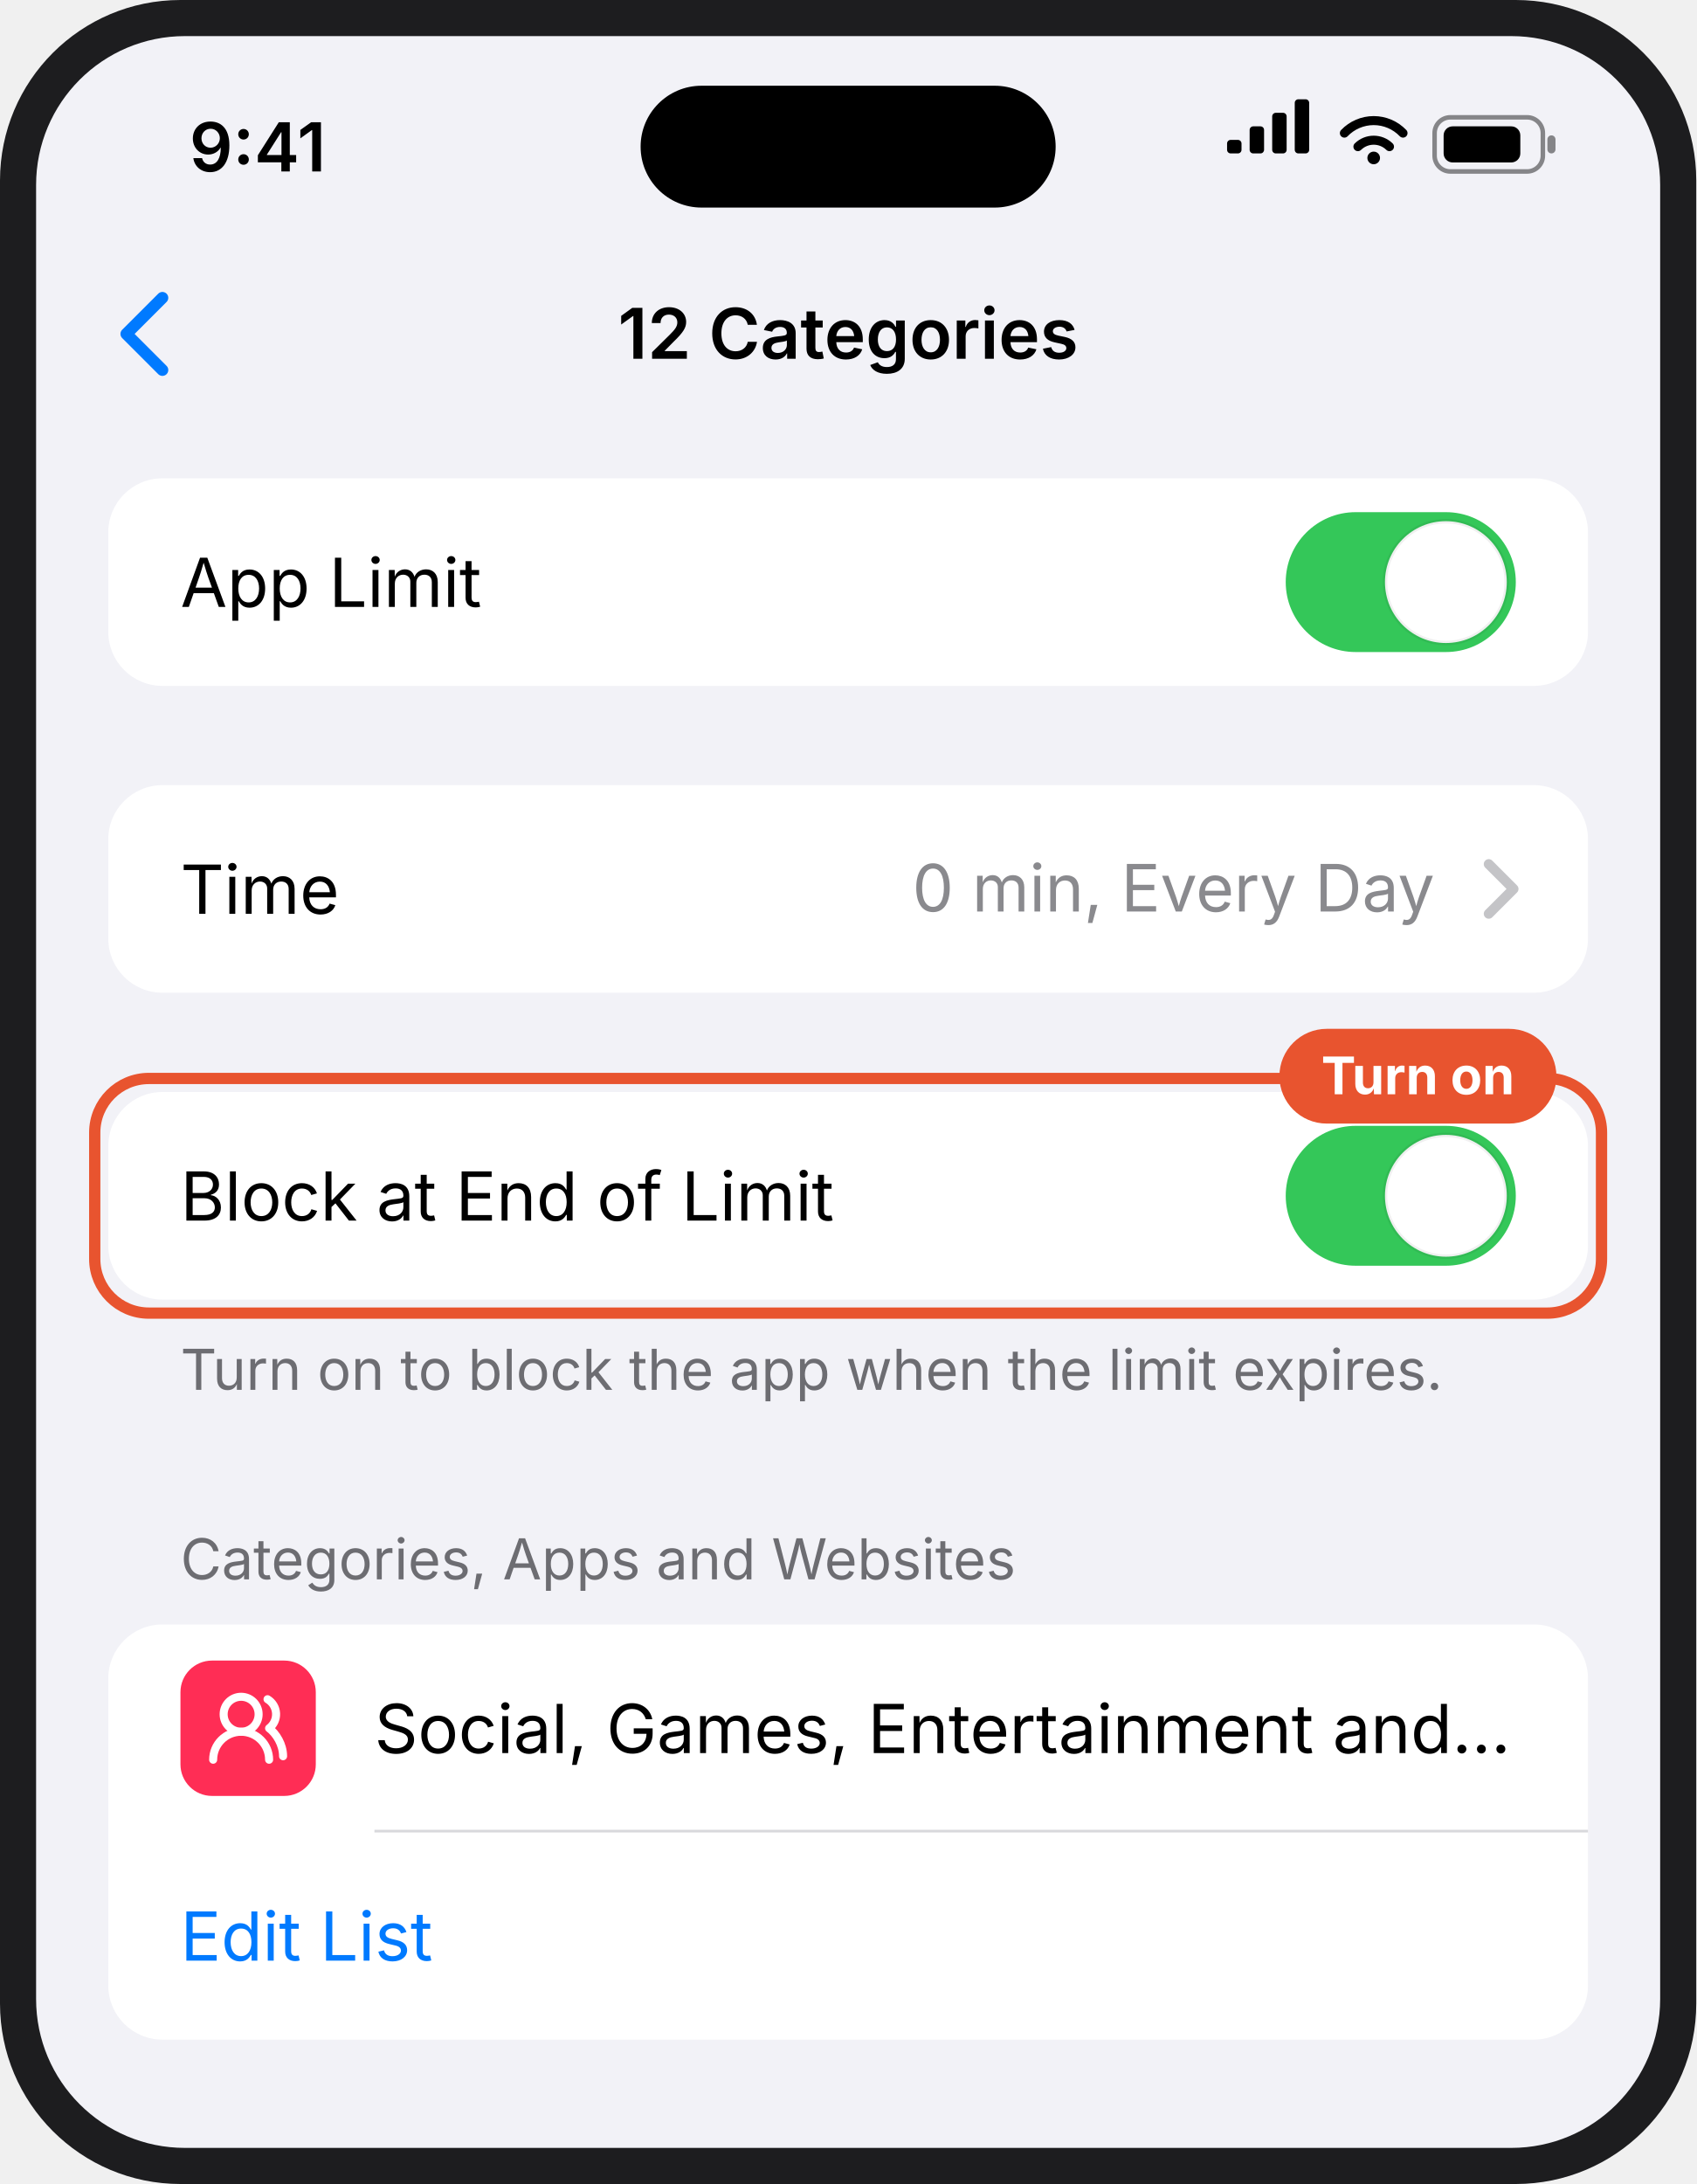
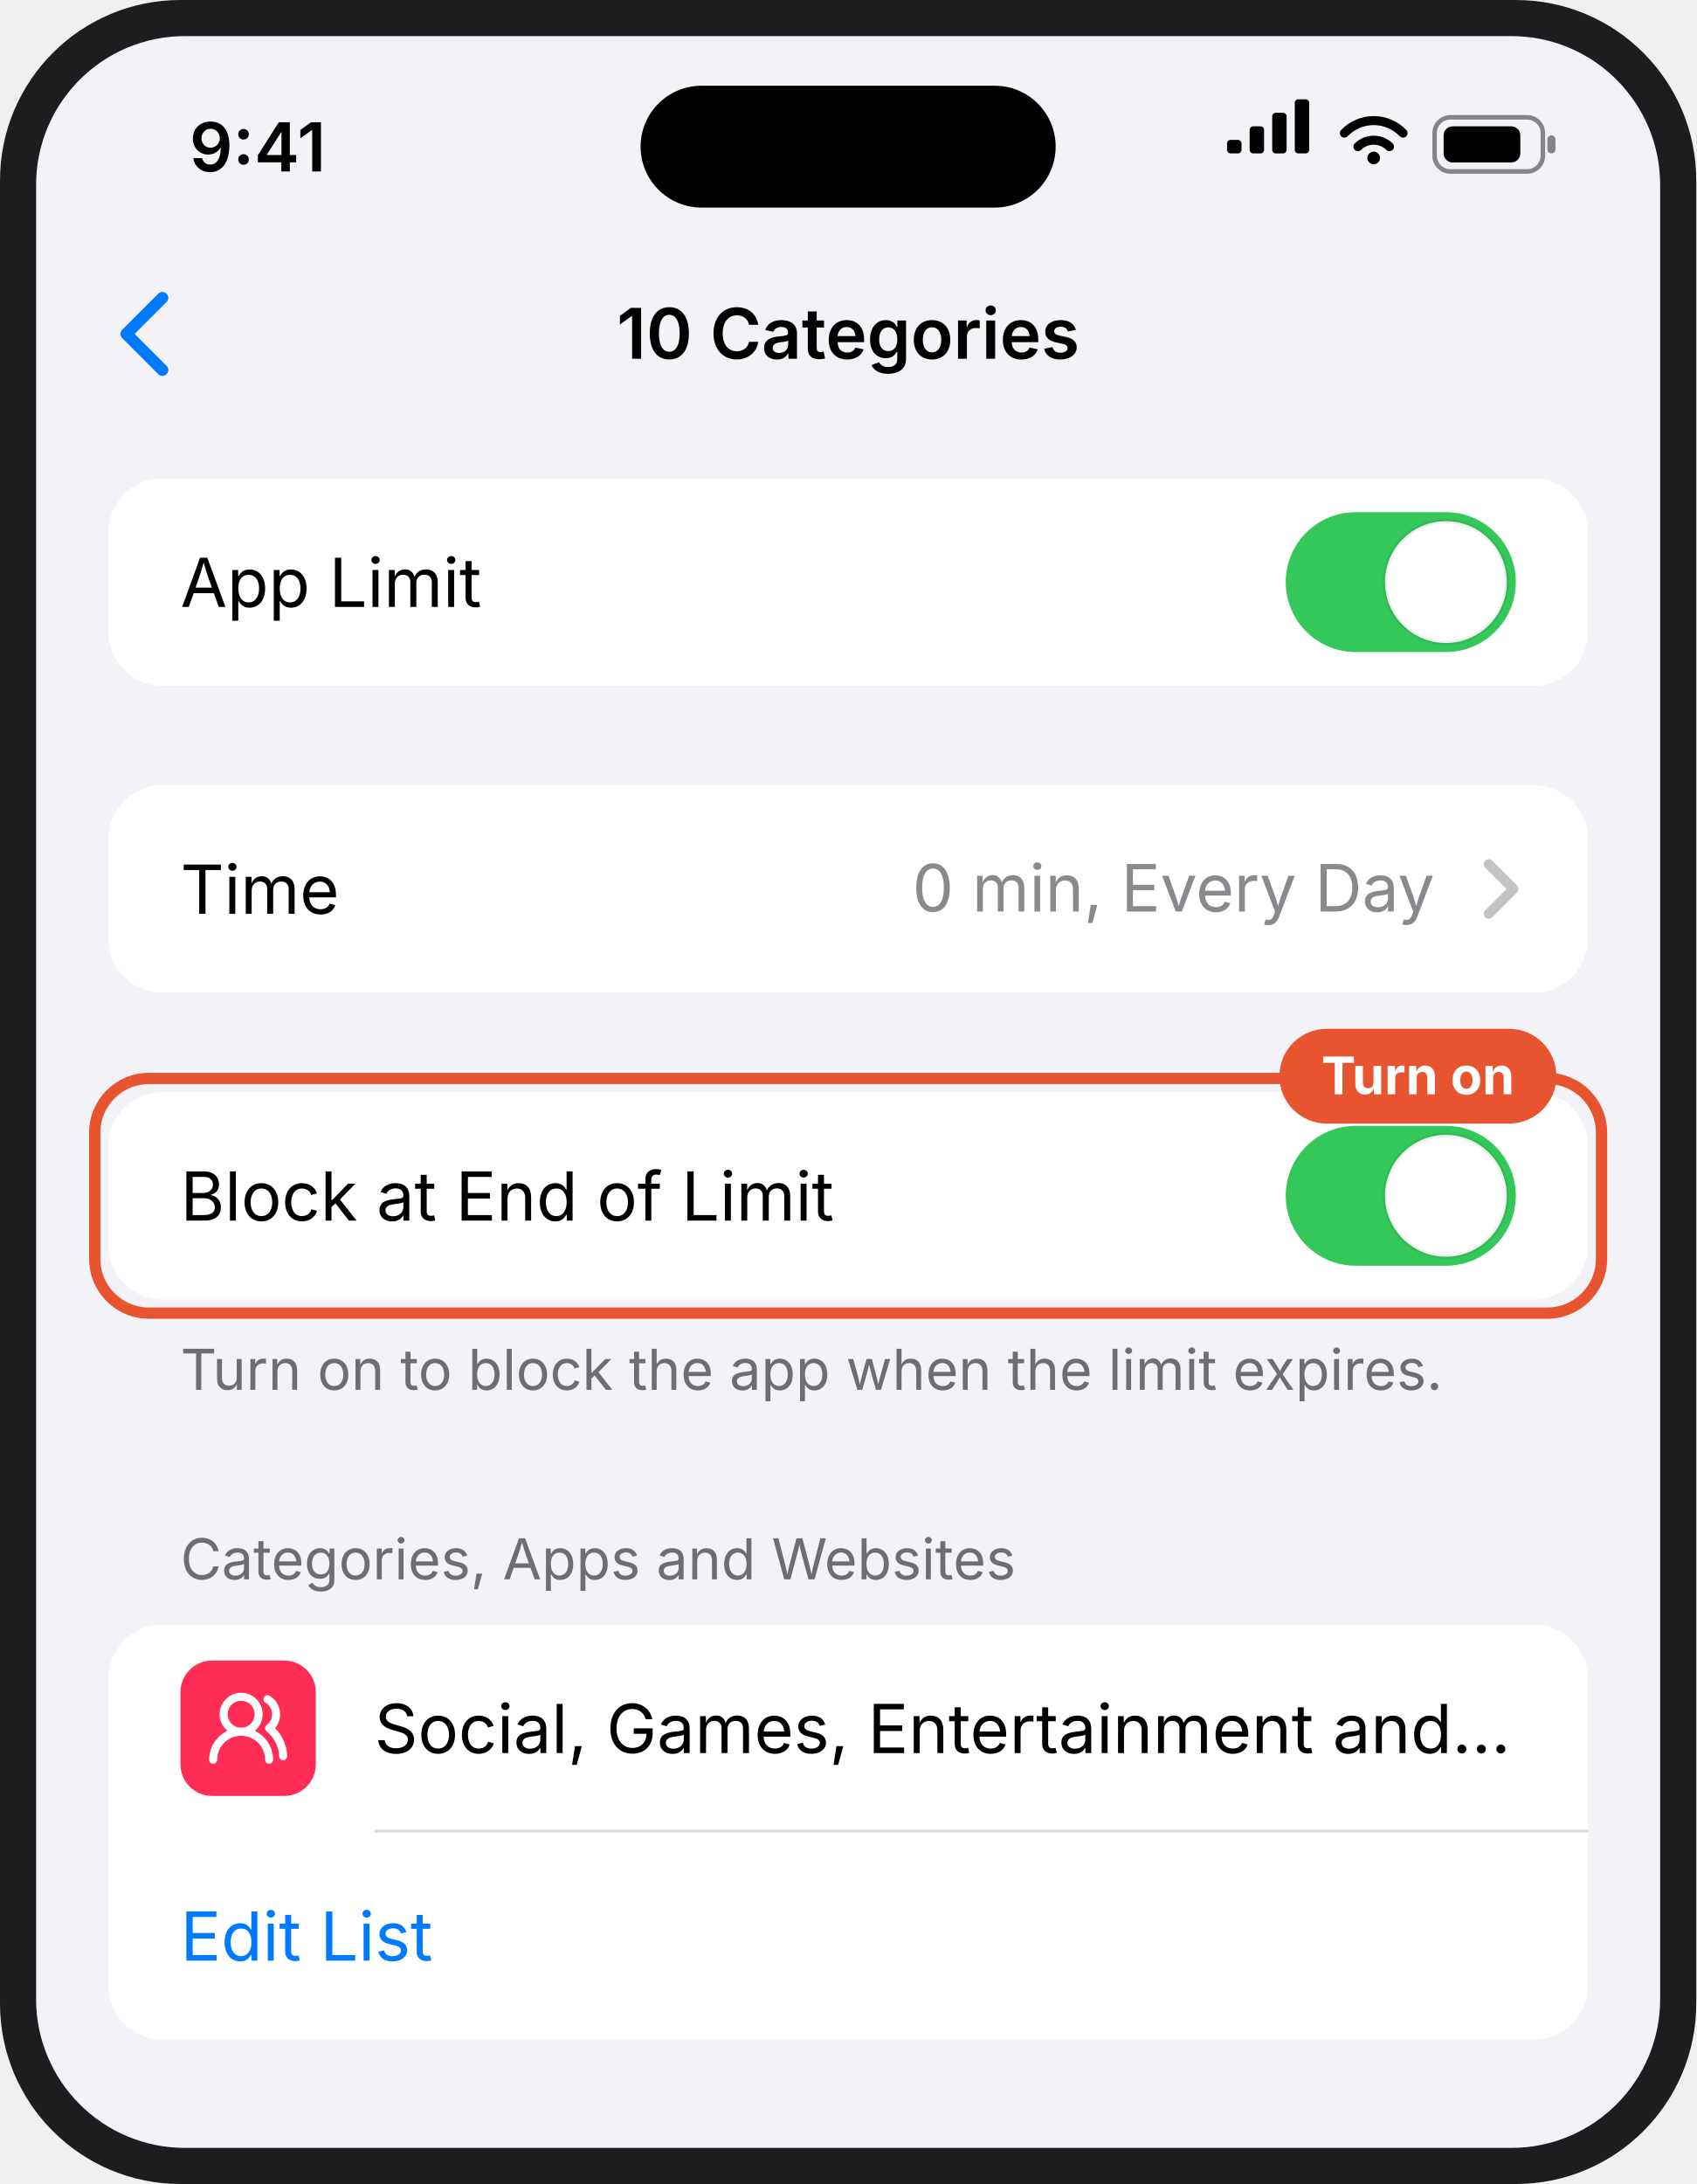
<svg xmlns="http://www.w3.org/2000/svg" viewBox="0 0 376 484" width="376" height="484" role="img">
  <rect x="0" y="0" width="376" height="484" rx="40" fill="#1D1D1F" />
  <defs>
    <clipPath id="ios-block-at-end-clip">
      <rect x="0" y="0" width="360" height="468" rx="33" />
    </clipPath>
  </defs>
  <g transform="translate(8 8)">
    <g clip-path="url(#ios-block-at-end-clip)">
      <rect x="0" y="0" width="360" height="468" fill="#F2F2F7" />
      <text x="34" y="30" font-family="Inter" font-size="15" font-weight="600" fill="#000000">9:41</text>
      <rect x="134" y="11" width="92" height="27" rx="13.5" fill="#000" />
      <rect x="264" y="23" width="3.2" height="3" rx="0.8" fill="#000000" />
      <rect x="269" y="20" width="3.2" height="6" rx="0.8" fill="#000000" />
      <rect x="274" y="17" width="3.2" height="9" rx="0.8" fill="#000000" />
      <rect x="279" y="14" width="3.2" height="12" rx="0.8" fill="#000000" />
      <path d="M290 21.5 a9 9 0 0 1 13 0" fill="none" stroke="#000000" stroke-width="2" stroke-linecap="round" />
      <path d="M293 24.5 a5 5 0 0 1 7 0" fill="none" stroke="#000000" stroke-width="2" stroke-linecap="round" />
      <circle cx="296.5" cy="27" r="1.4" fill="#000000" />
      <rect x="310" y="18" width="24" height="12" rx="3.5" fill="none" stroke="#000000" stroke-opacity=".45" stroke-width="1" />
      <rect x="312" y="20" width="17" height="8" rx="2" fill="#000000" />
      <rect x="335" y="22" width="1.8" height="4" rx=".9" fill="#000000" fill-opacity=".45" />
      <path d="M28 58 l-8 8 8 8" fill="none" stroke="#007AFF" stroke-width="2.6" stroke-linecap="round" stroke-linejoin="round" />
-       <text x="180" y="71.5" font-family="Inter" font-size="15.5" font-weight="600" fill="#000" text-anchor="middle">12 Categories</text>
+       <text x="180" y="71.5" font-family="Inter" font-size="15.5" font-weight="600" fill="#000" text-anchor="middle">10 Categories</text>
      <rect x="16" y="98" width="328" height="46" rx="12" fill="#FFFFFF" />
      <rect x="277" y="105.5" width="51" height="31" rx="15.5" fill="#34C759" />
      <circle cx="312.5" cy="121" r="13.5" fill="#FFF" stroke="#000" stroke-opacity=".06" />
      <text x="32" y="126.5" font-family="Inter" font-size="15" font-weight="400" fill="#000000">App Limit</text>
      <rect x="16" y="166" width="328" height="46" rx="12" fill="#FFFFFF" />
      <path d="M322 183.5 l5.5 5.5 -5.5 5.5" fill="none" stroke="#C4C4C7" stroke-width="2.2" stroke-linecap="round" stroke-linejoin="round" />
      <text x="310" y="194" font-family="Inter" font-size="14.5" font-weight="400" fill="#8A8A8E" text-anchor="end">0 min, Every Day</text>
      <text x="32" y="194.5" font-family="Inter" font-size="15" font-weight="400" fill="#000000">Time</text>
      <rect x="16" y="234" width="328" height="46" rx="12" fill="#FFFFFF" />
      <rect x="277" y="241.5" width="51" height="31" rx="15.5" fill="#34C759" />
      <circle cx="312.5" cy="257" r="13.5" fill="#FFF" stroke="#000" stroke-opacity=".06" />
      <text x="32" y="262.5" font-family="Inter" font-size="15" font-weight="400" fill="#000000">Block at End of Limit</text>
      <text x="32" y="300" font-family="Inter" font-size="12.5" font-weight="400" fill="#6D6D72">Turn on to block the app when the limit expires.</text>
      <text x="32" y="342" font-family="Inter" font-size="12.5" font-weight="400" fill="#6D6D72">Categories, Apps and Websites</text>
      <rect x="16" y="352" width="328" height="92" rx="12" fill="#FFFFFF" />
      <rect x="32" y="360" width="30" height="30" rx="7" fill="#FF2D55" />
      <g transform="translate(37.7 365.7) scale(0.775)" fill="none" stroke="#FFFFFF" stroke-width="2.3" stroke-linecap="round" stroke-linejoin="round">
        <path d="M18 21a8 8 0 0 0-16 0" />
        <circle cx="10" cy="8" r="5" />
        <path d="M22 20c0-3.37-2-6.5-4-8a5 5 0 0 0-.45-8.3" />
      </g>
      <text x="75" y="380.5" font-family="Inter" font-size="15" font-weight="400" fill="#000000">Social, Games, Entertainment and…</text>
      <rect x="75" y="397.5" width="269" height="0.6" fill="#D8D8DC" />
      <text x="32" y="426.5" font-family="Inter" font-size="15" font-weight="400" fill="#007AFF">Edit List</text>
    </g>
    <rect x="13" y="231" width="334" height="52" rx="12" fill="none" stroke="#E8542F" stroke-width="2.5" />
    <rect x="275.6" y="220" width="61.4" height="21" rx="10.5" fill="#E8542F" />
    <text x="306.3" y="234.5" font-family="Inter" font-size="11.5" font-weight="700" fill="#FFFFFF" text-anchor="middle">Turn on</text>
  </g>
</svg>
